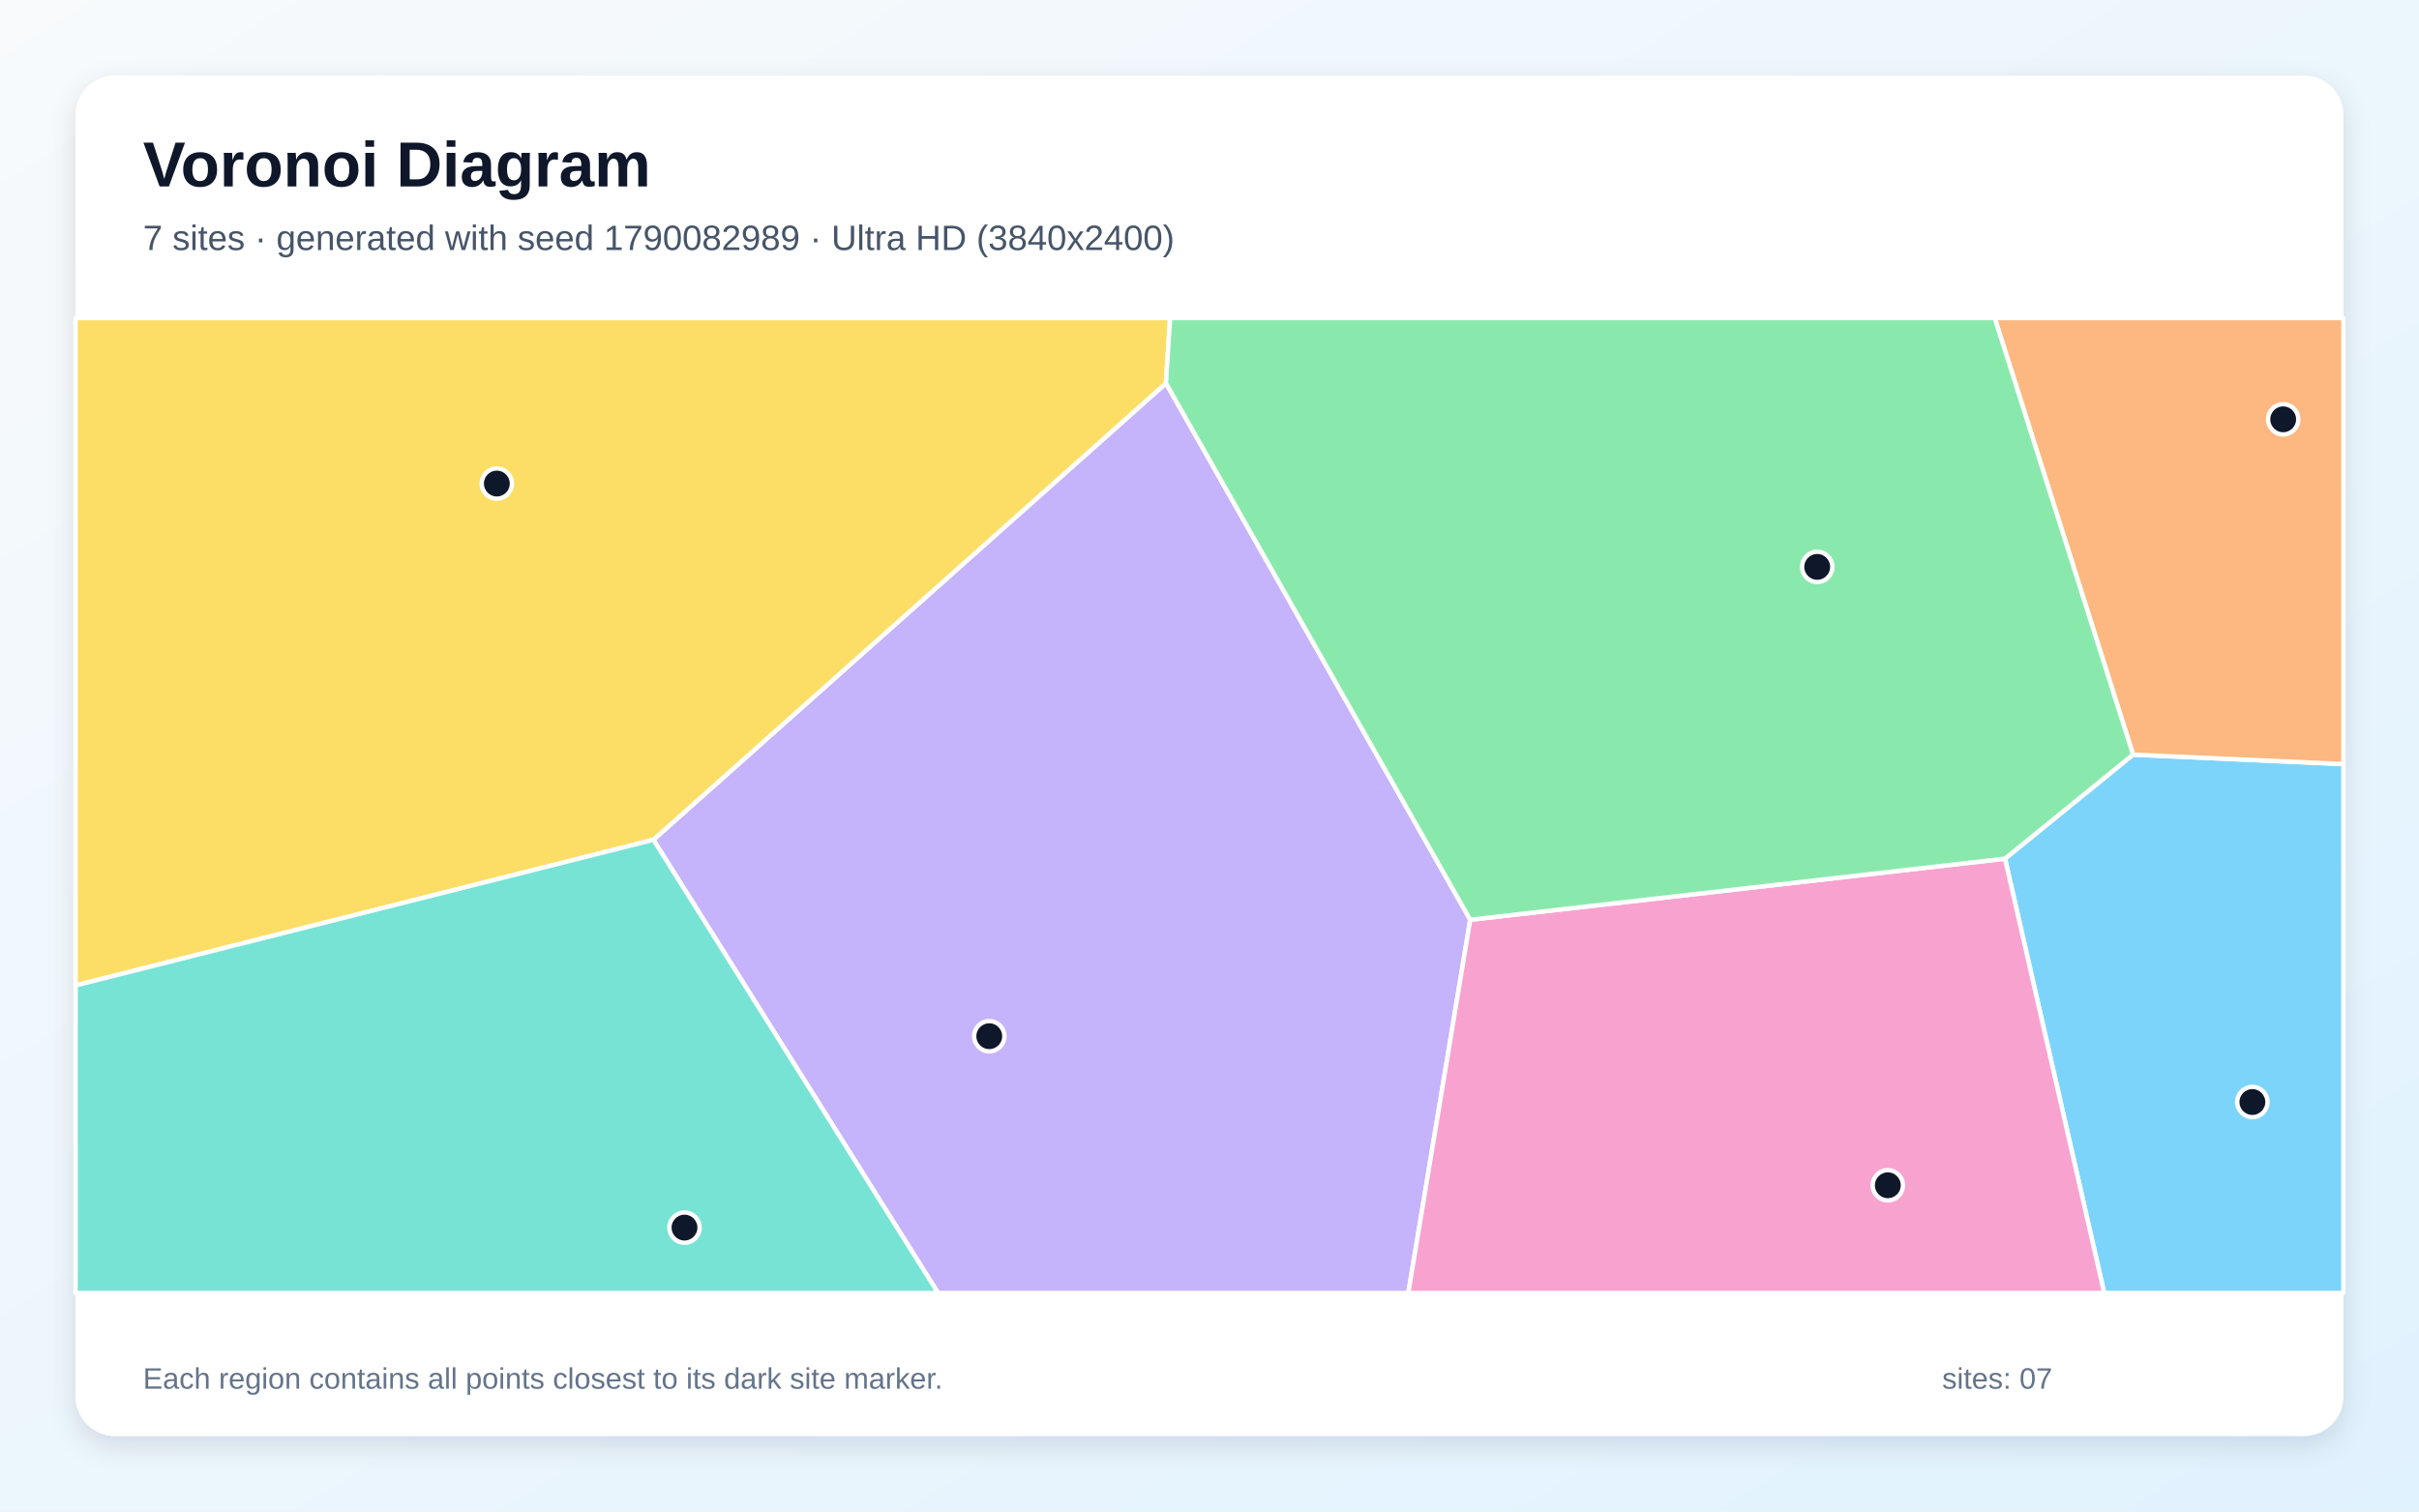
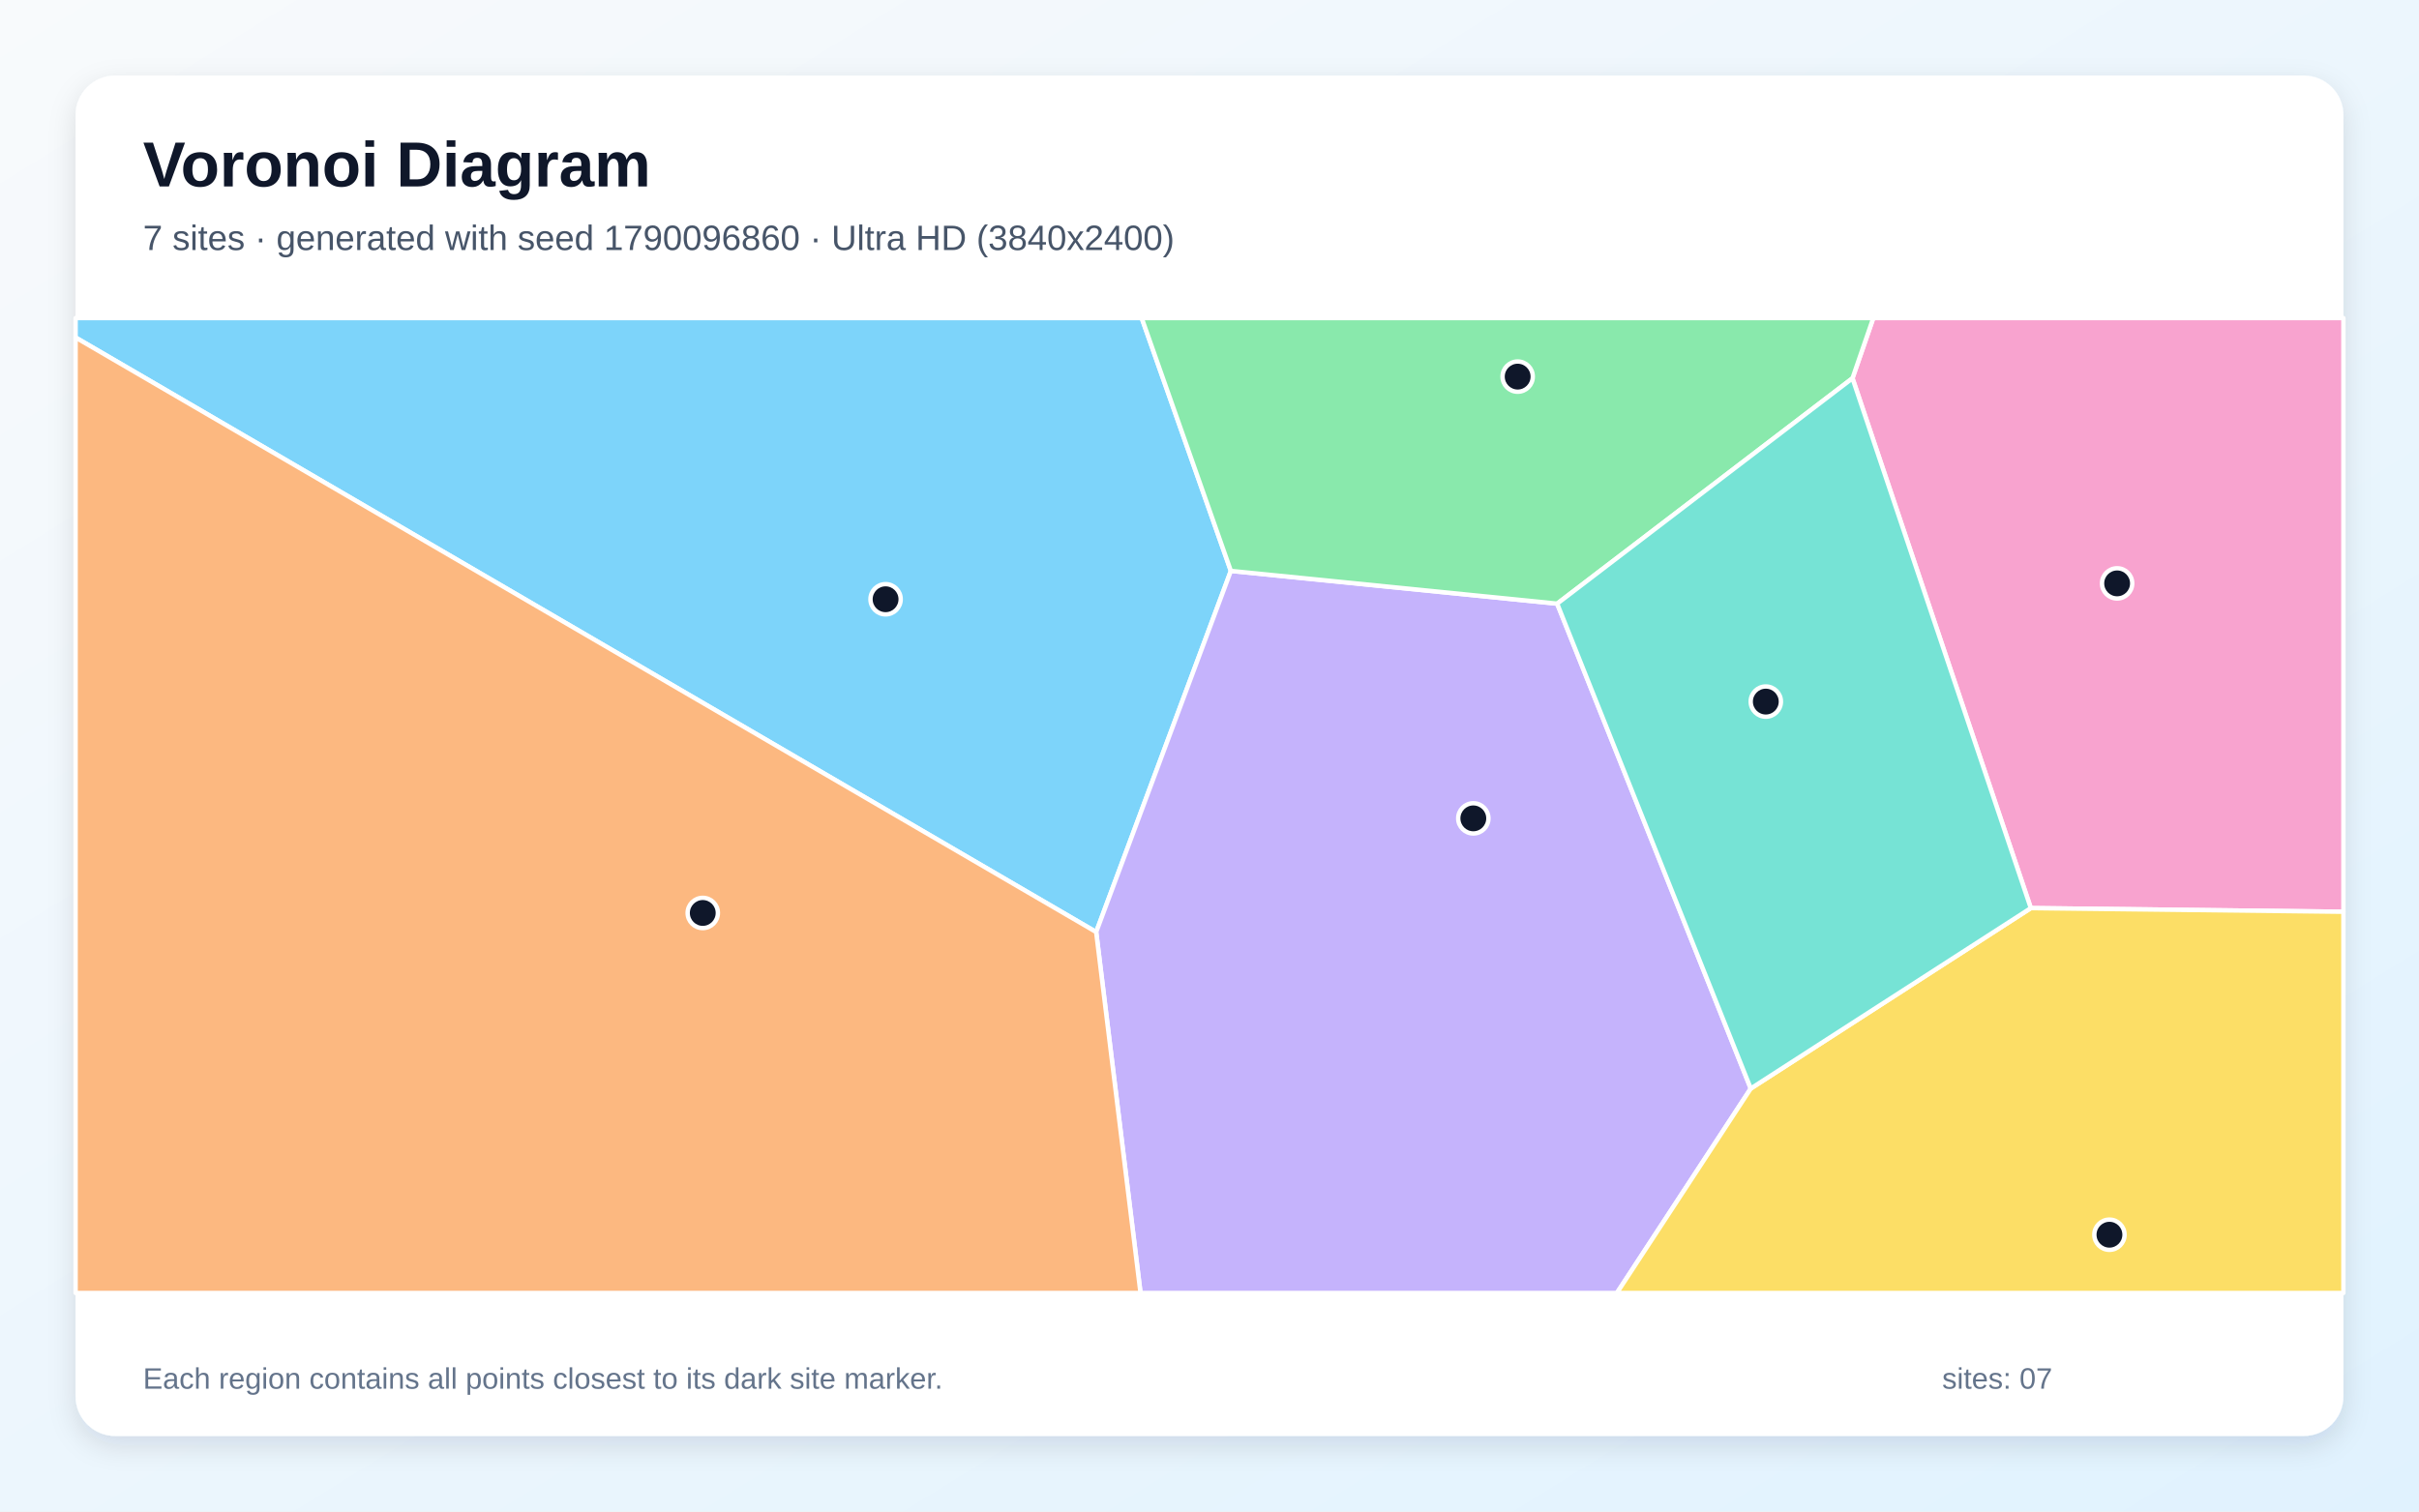
<svg xmlns="http://www.w3.org/2000/svg" width="3840" height="2400" viewBox="0 0 3840 2400" role="img" aria-labelledby="title description">
  <defs>
    <linearGradient id="background" x1="0" y1="0" x2="1" y2="1">
      <stop stop-color="#F8FAFC" />
      <stop offset="1" stop-color="#E0F2FE" />
    </linearGradient>
    <filter id="shadow" x="-5%" y="-5%" width="110%" height="110%">
      <feDropShadow dx="0" dy="15" stdDeviation="22" flood-color="#0F172A" flood-opacity=".12" />
    </filter>
  </defs>
  <rect width="3840" height="2400" fill="url(#background)" />
  <rect x="120" y="120" width="3600" height="2160" rx="63" fill="#FFFFFF" filter="url(#shadow)" />
  <g font-family="Arial, sans-serif">
    <text x="227" y="296" font-size="101" font-weight="700" fill="#0F172A">Voronoi Diagram</text>
-     <text x="227" y="397" font-size="56" fill="#475569">7 sites · generated with seed 1790082989 · Ultra HD (3840x2400)</text>
+     <text x="227" y="397" font-size="56" fill="#475569">7 sites · generated with seed 1790096860 · Ultra HD (3840x2400)</text>
  </g>
  <g stroke="#FFFFFF" stroke-width="7" stroke-linejoin="round">
-     <polygon points="3182.8,1363.4 3386.1,1198.2 3720.0,1213.2 3720.0,2053.0 3340.3,2053.0" fill="#38BDF8" fill-opacity="0.65" />
-     <polygon points="1037.2,1333.4 1850.9,608.5 2333.9,1460.4 2235.6,2053.0 1489.1,2053.0" fill="#A78BFA" fill-opacity="0.65" />
-     <polygon points="2333.9,1460.4 3182.8,1363.4 3340.3,2053.0 2235.6,2053.0" fill="#F472B6" fill-opacity="0.65" />
-     <polygon points="3386.1,1198.2 3166.5,505.0 3720.0,505.0 3720.0,1213.2" fill="#FB923C" fill-opacity="0.65" />
-     <polygon points="120.0,1564.7 120.0,505.0 1857.5,505.0 1850.9,608.5 1037.2,1333.4" fill="#FACC15" fill-opacity="0.65" />
-     <polygon points="2333.9,1460.4 1850.9,608.5 1857.5,505.0 3166.5,505.0 3386.1,1198.2 3182.8,1363.4" fill="#4ADE80" fill-opacity="0.65" />
-     <polygon points="120.0,1564.7 1037.2,1333.4 1489.1,2053.0 120.0,2053.0" fill="#2DD4BF" fill-opacity="0.65" />
+     <polygon points="120.0,535.9 120.0,505.0 1812.4,505.0 1953.9,906.5 1740.1,1479.9" fill="#38BDF8" fill-opacity="0.65" />
+     <polygon points="1740.1,1479.9 1953.9,906.5 2471.9,958.5 2779.2,1728.4 2566.7,2053.0 1810.5,2053.0" fill="#A78BFA" fill-opacity="0.65" />
+     <polygon points="3223.8,1441.9 2940.7,600.6 2973.7,505.0 3720.0,505.0 3720.0,1447.7" fill="#F472B6" fill-opacity="0.65" />
+     <polygon points="120.0,535.9 1740.1,1479.9 1810.5,2053.0 120.0,2053.0" fill="#FB923C" fill-opacity="0.65" />
+     <polygon points="2779.2,1728.4 3223.8,1441.9 3720.0,1447.7 3720.0,2053.0 2566.7,2053.0" fill="#FACC15" fill-opacity="0.65" />
+     <polygon points="2940.7,600.6 2471.9,958.5 1953.9,906.5 1812.4,505.0 2973.7,505.0" fill="#4ADE80" fill-opacity="0.65" />
+     <polygon points="2779.2,1728.4 2471.9,958.5 2940.7,600.6 3223.8,1441.9" fill="#2DD4BF" fill-opacity="0.65" />
  </g>
  <g>
-     <circle cx="3575.5" cy="1749.8" r="24" fill="#0F172A" stroke="#FFFFFF" stroke-width="7" />
-     <circle cx="1570.4" cy="1645.3" r="24" fill="#0F172A" stroke="#FFFFFF" stroke-width="7" />
-     <circle cx="2996.8" cy="1882.0" r="24" fill="#0F172A" stroke="#FFFFFF" stroke-width="7" />
-     <circle cx="3624.4" cy="665.8" r="24" fill="#0F172A" stroke="#FFFFFF" stroke-width="7" />
-     <circle cx="788.7" cy="767.8" r="24" fill="#0F172A" stroke="#FFFFFF" stroke-width="7" />
-     <circle cx="2884.7" cy="900.1" r="24" fill="#0F172A" stroke="#FFFFFF" stroke-width="7" />
-     <circle cx="1086.6" cy="1949.2" r="24" fill="#0F172A" stroke="#FFFFFF" stroke-width="7" />
+     <circle cx="1405.8" cy="951.5" r="24" fill="#0F172A" stroke="#FFFFFF" stroke-width="7" />
+     <circle cx="2338.8" cy="1299.4" r="24" fill="#0F172A" stroke="#FFFFFF" stroke-width="7" />
+     <circle cx="3360.8" cy="926.3" r="24" fill="#0F172A" stroke="#FFFFFF" stroke-width="7" />
+     <circle cx="1115.6" cy="1449.6" r="24" fill="#0F172A" stroke="#FFFFFF" stroke-width="7" />
+     <circle cx="3348.6" cy="1960.5" r="24" fill="#0F172A" stroke="#FFFFFF" stroke-width="7" />
+     <circle cx="2409.2" cy="598.0" r="24" fill="#0F172A" stroke="#FFFFFF" stroke-width="7" />
+     <circle cx="2803.1" cy="1114.0" r="24" fill="#0F172A" stroke="#FFFFFF" stroke-width="7" />
  </g>
  <g font-family="Arial, sans-serif" font-size="47" fill="#64748B">
    <text x="227" y="2205">Each region contains all points closest to its dark site marker.</text>
    <text x="3083" y="2205">sites: 07</text>
  </g>
</svg>
